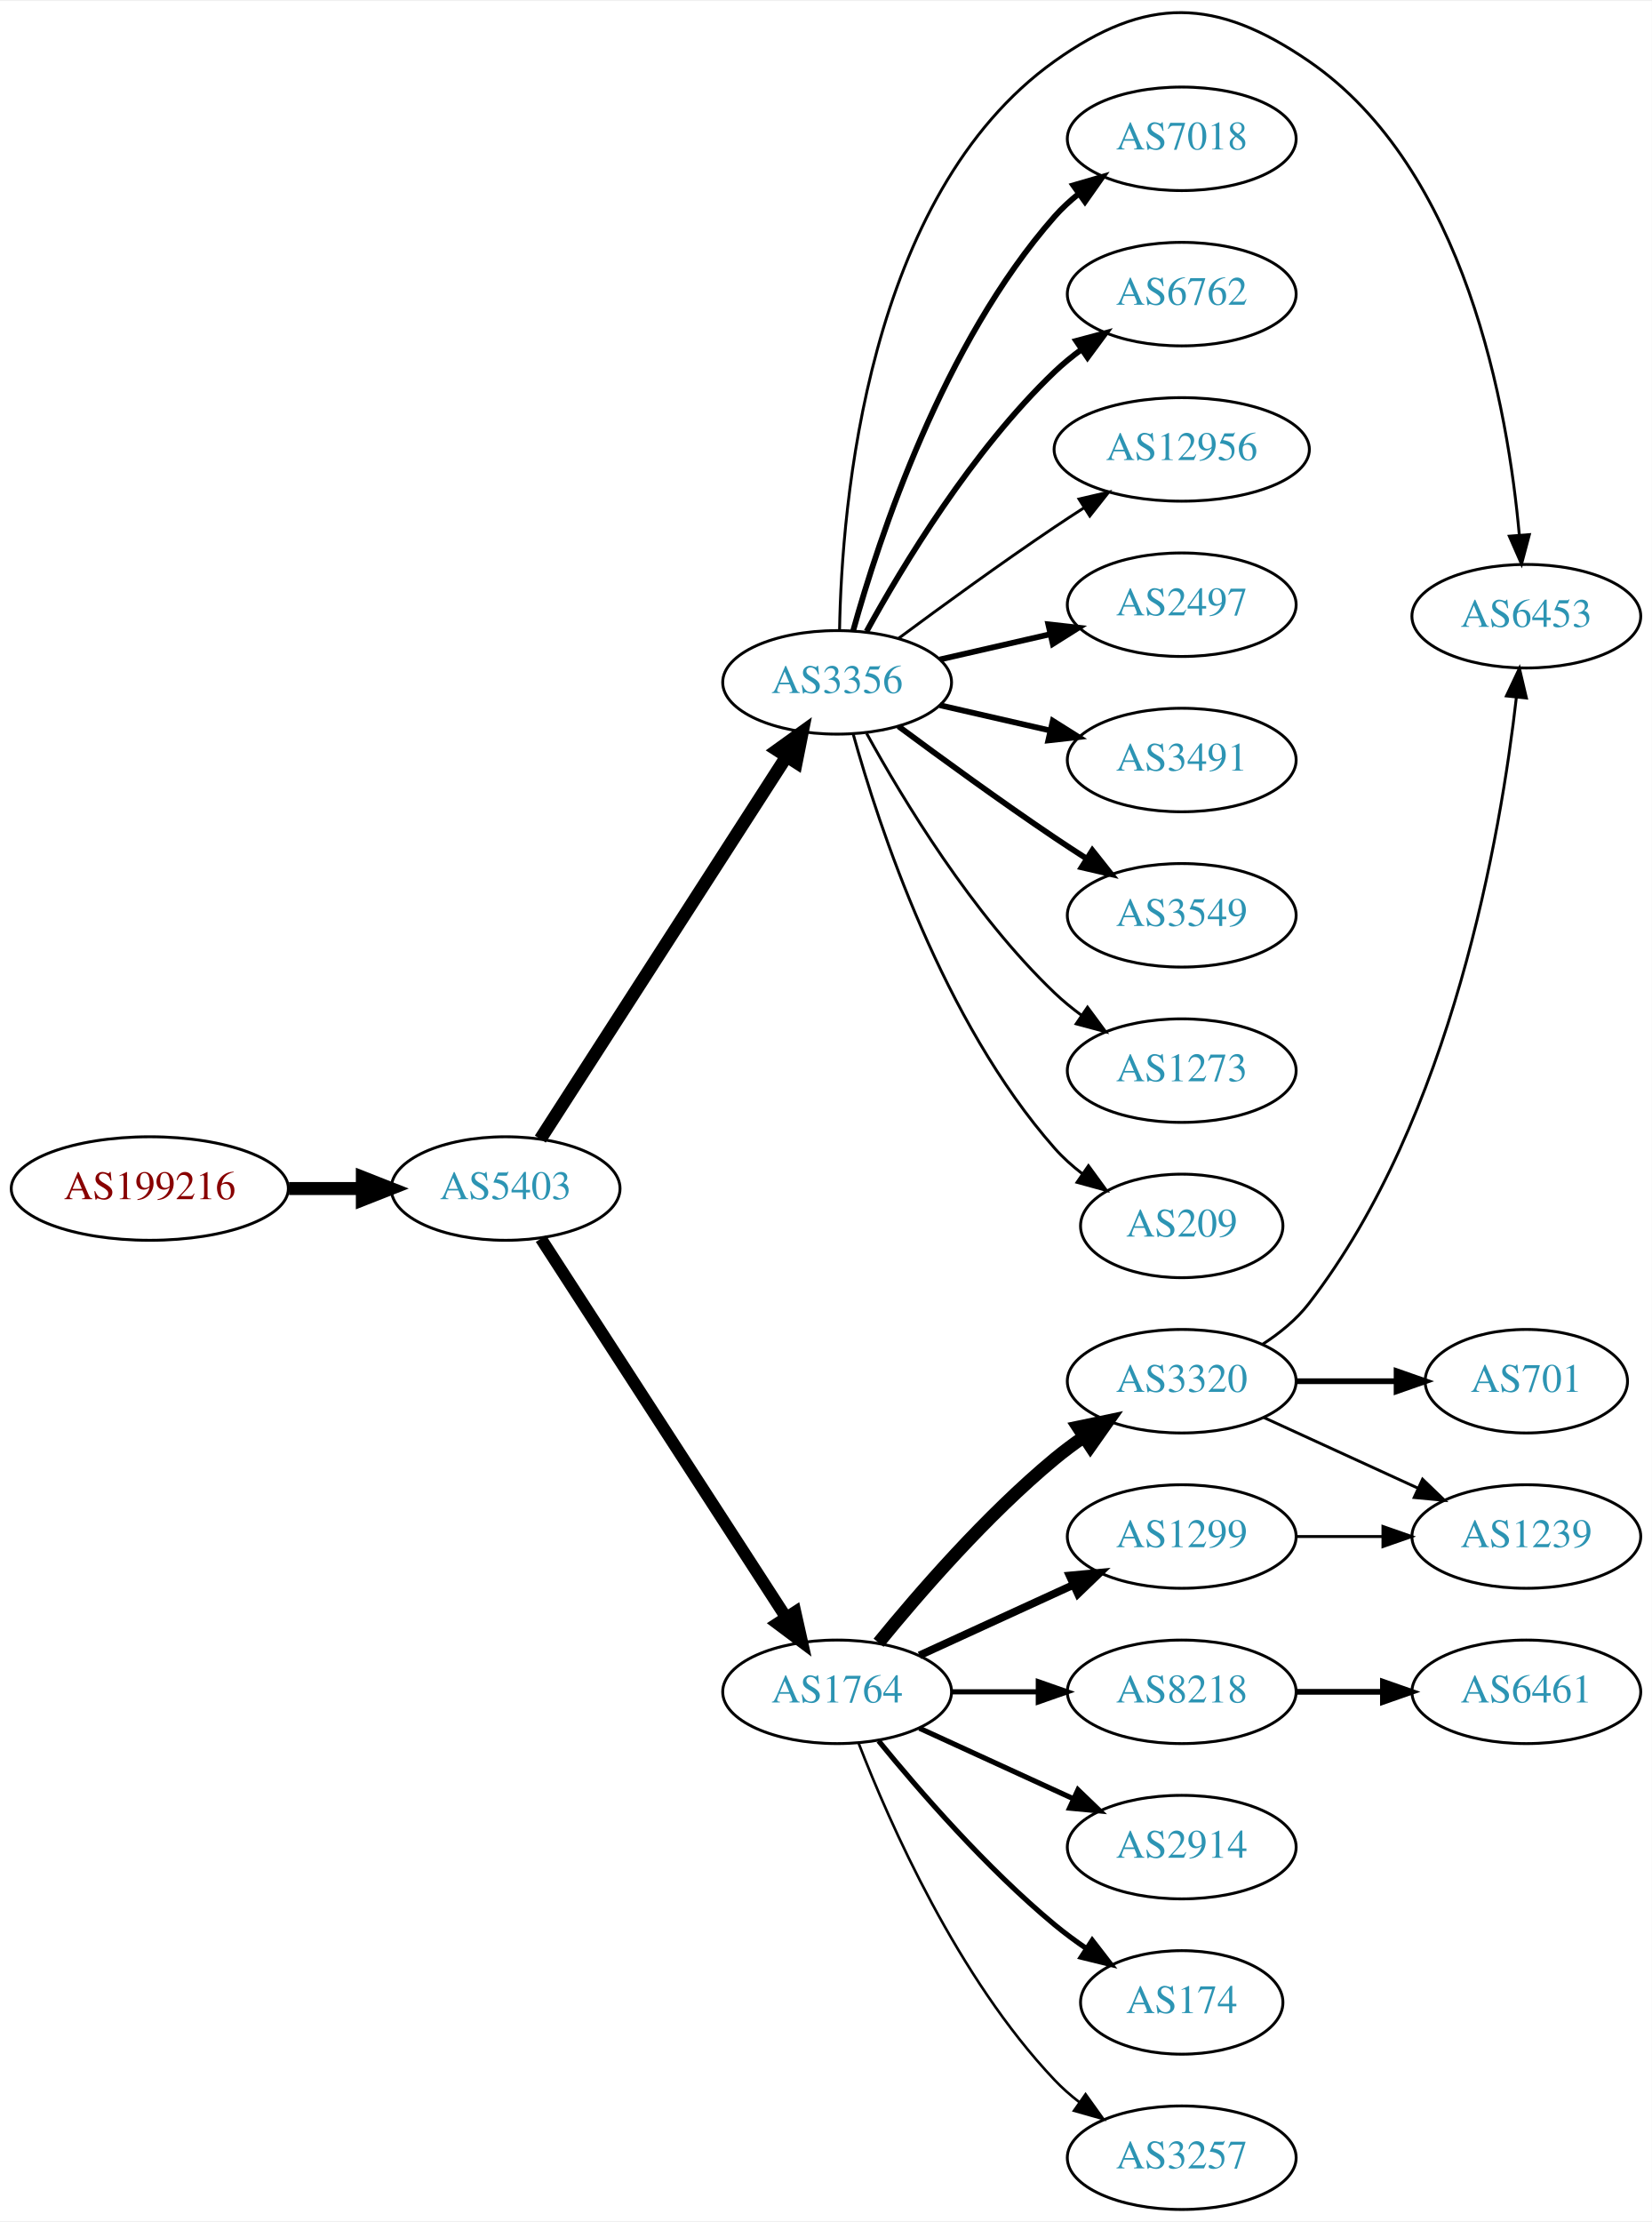
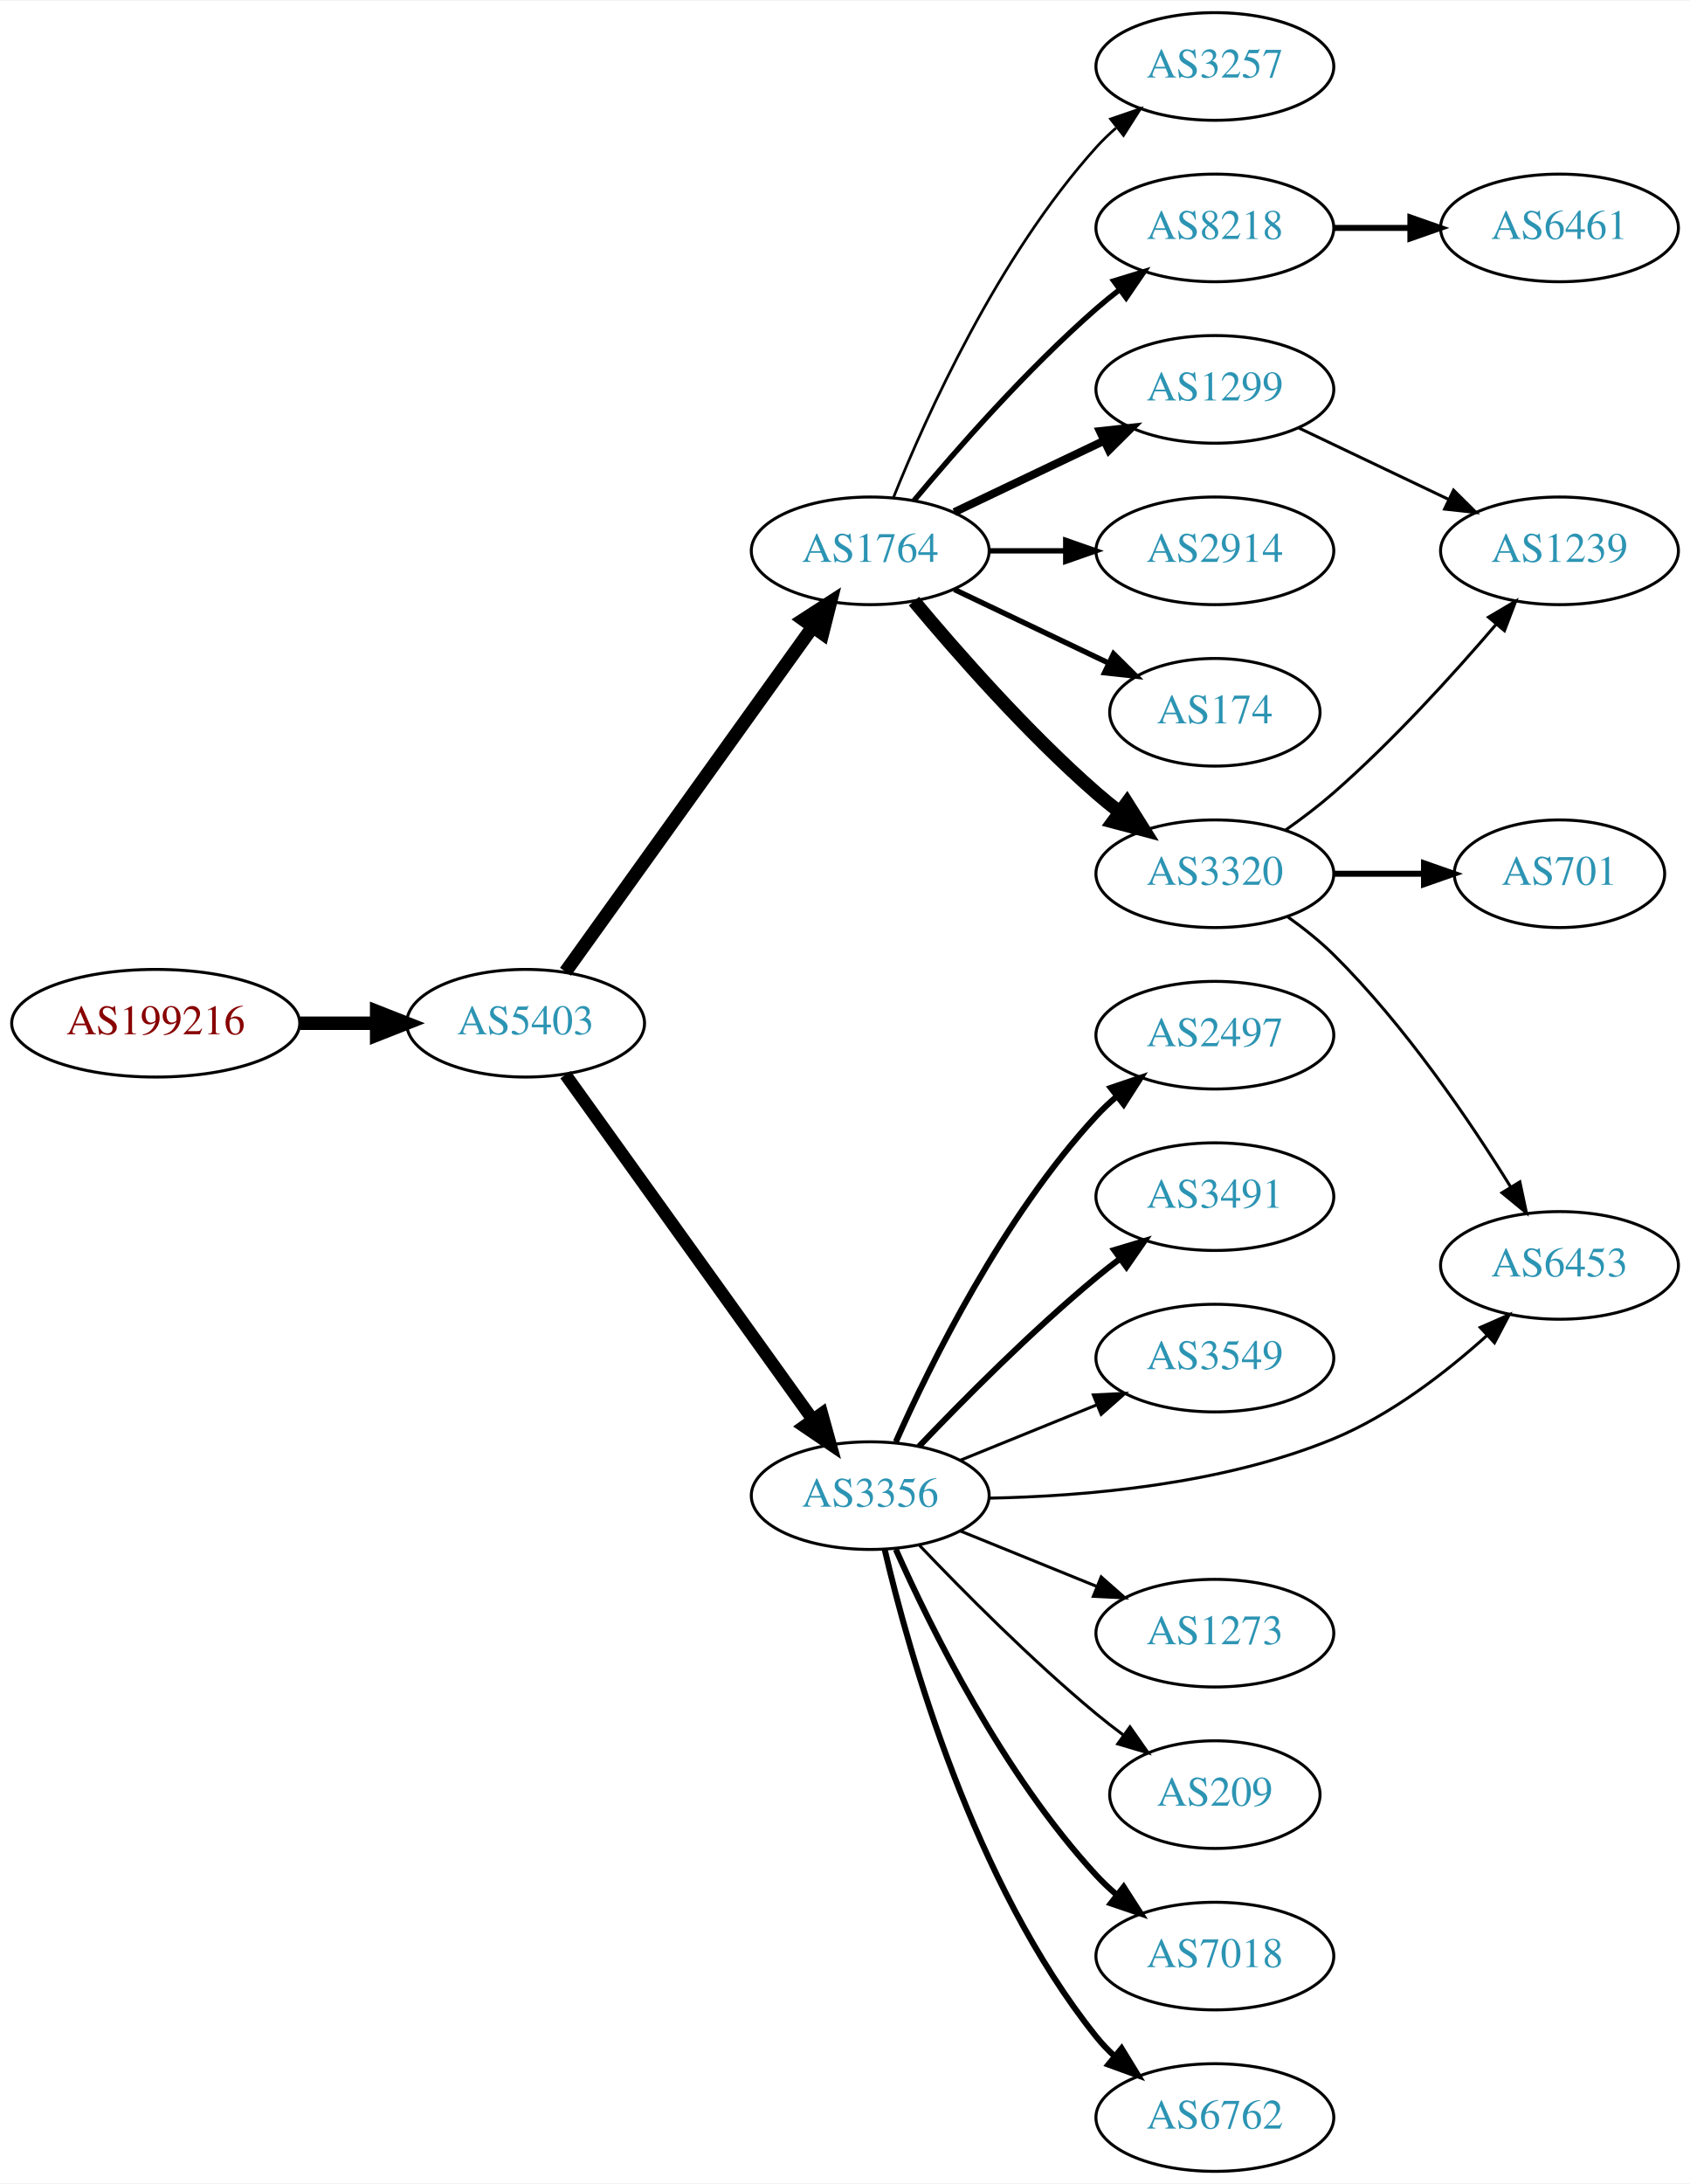
- <svg xmlns="http://www.w3.org/2000/svg" xmlns:xlink="http://www.w3.org/1999/xlink" width="574pt" height="772pt" viewBox="0.00 0.00 574.46 771.91">
-   <g id="graph0" class="graph" transform="scale(1 1) rotate(0) translate(4 767.914)">
-     <polygon fill="white" stroke="none" points="-4,4 -4,-767.914 570.463,-767.914 570.463,4 -4,4" />
+ <svg xmlns="http://www.w3.org/2000/svg" xmlns:xlink="http://www.w3.org/1999/xlink" width="565pt" height="730pt" viewBox="0.00 0.00 565.36 730.00">
+   <g id="graph0" class="graph" transform="scale(1 1) rotate(0) translate(4 726)">
+     <polygon fill="white" stroke="none" points="-4,4 -4,-726 561.363,-726 561.363,4 -4,4" />
    <g id="node1" class="node">
      <g id="a_node1">
        <a xlink:href="/asn/199216" xlink:title="AS199216 ~ Compass-Verlag GmbH [AT]">
-           <ellipse fill="#ffffff" stroke="black" cx="48.096" cy="-355" rx="48.192" ry="18" />
-           <text text-anchor="middle" x="48.096" y="-351.3" font-family="Times,serif" font-size="14.00" fill="#880000">AS199216</text>
+           <ellipse fill="#ffffff" stroke="black" cx="48.096" cy="-384" rx="48.192" ry="18" />
+           <text text-anchor="middle" x="48.096" y="-380.3" font-family="Times,serif" font-size="14.00" fill="#880000">AS199216</text>
        </a>
      </g>
    </g>
    <g id="node2" class="node">
      <g id="a_node2">
        <a xlink:href="/asn/5403" xlink:title="AS5403 ~ AS5403 [AT]">
-           <ellipse fill="#ffffff" stroke="black" cx="171.838" cy="-355" rx="39.794" ry="18" />
-           <text text-anchor="middle" x="171.838" y="-351.3" font-family="Times,serif" font-size="14.00" fill="#2c94b3">AS5403</text>
+           <ellipse fill="#ffffff" stroke="black" cx="171.838" cy="-384" rx="39.794" ry="18" />
+           <text text-anchor="middle" x="171.838" y="-380.3" font-family="Times,serif" font-size="14.00" fill="#2c94b3">AS5403</text>
        </a>
      </g>
    </g>
    <g id="edge1" class="edge">
-       <path fill="none" stroke="black" stroke-width="4.5" d="M96.513,-355C104.867,-355 113.577,-355 121.969,-355" />
-       <polygon fill="black" stroke="black" stroke-width="4.5" points="122.004,-358.938 132.004,-355 122.004,-351.063 122.004,-358.938" />
+       <path fill="none" stroke="black" stroke-width="4.5" d="M96.513,-384C104.867,-384 113.577,-384 121.969,-384" />
+       <polygon fill="black" stroke="black" stroke-width="4.5" points="122.004,-387.938 132.004,-384 122.004,-380.063 122.004,-387.938" />
    </g>
    <g id="node3" class="node">
      <g id="a_node3">
-         <a xlink:href="/asn/3356" xlink:title="AS3356 ~ Level 3 Parent, LLC [US]">
-           <ellipse fill="#ffffff" stroke="black" cx="287.131" cy="-531" rx="39.794" ry="18" />
-           <text text-anchor="middle" x="287.131" y="-527.3" font-family="Times,serif" font-size="14.00" fill="#2c94b3">AS3356</text>
+         <a xlink:href="/asn/1764" xlink:title="AS1764 ~ NEXTLAYER-AS [AT]">
+           <ellipse fill="#ffffff" stroke="black" cx="287.131" cy="-542" rx="39.794" ry="18" />
+           <text text-anchor="middle" x="287.131" y="-538.3" font-family="Times,serif" font-size="14.00" fill="#2c94b3">AS1764</text>
        </a>
      </g>
    </g>
    <g id="edge2" class="edge">
-       <path fill="none" stroke="black" stroke-width="4.5" d="M183.907,-372.196C203.874,-403.214 246.019,-468.687 269.48,-505.132" />
-       <polygon fill="black" stroke="black" stroke-width="4.5" points="266.293,-507.457 275.017,-513.734 272.915,-503.194 266.293,-507.457" />
+       <path fill="none" stroke="black" stroke-width="4.5" d="M185.178,-401.21C205.098,-428.99 244.452,-483.874 267.704,-516.302" />
+       <polygon fill="black" stroke="black" stroke-width="4.5" points="264.779,-518.979 273.806,-524.812 271.179,-514.39 264.779,-518.979" />
    </g>
    <g id="node4" class="node">
      <g id="a_node4">
-         <a xlink:href="/asn/1764" xlink:title="AS1764 ~ NEXTLAYER-AS [AT]">
-           <ellipse fill="#ffffff" stroke="black" cx="287.131" cy="-180" rx="39.794" ry="18" />
-           <text text-anchor="middle" x="287.131" y="-176.3" font-family="Times,serif" font-size="14.00" fill="#2c94b3">AS1764</text>
+         <a xlink:href="/asn/3356" xlink:title="AS3356 ~ Level 3 Parent, LLC [US]">
+           <ellipse fill="#ffffff" stroke="black" cx="287.131" cy="-226" rx="39.794" ry="18" />
+           <text text-anchor="middle" x="287.131" y="-222.3" font-family="Times,serif" font-size="14.00" fill="#2c94b3">AS3356</text>
        </a>
      </g>
    </g>
    <g id="edge3" class="edge">
-       <path fill="none" stroke="black" stroke-width="4.219" d="M184.115,-337.581C204.135,-306.657 245.972,-242.033 269.372,-205.887" />
-       <polygon fill="black" stroke="black" stroke-width="4.219" points="272.564,-207.75 274.899,-197.349 266.366,-203.737 272.564,-207.75" />
+       <path fill="none" stroke="black" stroke-width="4.2" d="M185.178,-366.79C205.098,-339.01 244.452,-284.126 267.704,-251.698" />
+       <polygon fill="black" stroke="black" stroke-width="4.2" points="270.965,-253.457 273.806,-243.188 264.992,-249.174 270.965,-253.457" />
    </g>
    <g id="node5" class="node">
      <g id="a_node5">
-         <a xlink:href="/asn/6453" xlink:title="AS6453 ~ TATA COMMUNICATIONS (AMERICA) INC [US]">
-           <ellipse fill="#ffffff" stroke="black" cx="526.816" cy="-554" rx="39.794" ry="18" />
-           <text text-anchor="middle" x="526.816" y="-550.3" font-family="Times,serif" font-size="14.00" fill="#2c94b3">AS6453</text>
+         <a xlink:href="/asn/8218" xlink:title="AS8218 ~ legacy Neotelecoms [FR]">
+           <ellipse fill="#ffffff" stroke="black" cx="402.424" cy="-650" rx="39.794" ry="18" />
+           <text text-anchor="middle" x="402.424" y="-646.3" font-family="Times,serif" font-size="14.00" fill="#2c94b3">AS8218</text>
        </a>
      </g>
    </g>
    <g id="edge4" class="edge">
-       <path fill="none" stroke="black" d="M287.975,-549.25C288.721,-592.362 297.342,-700.381 362.777,-747 394.773,-769.795 418.765,-769.211 451.17,-747 505.784,-709.566 520.451,-625.999 524.382,-582.126" />
-       <polygon fill="black" stroke="black" points="527.873,-582.371 525.152,-572.132 520.894,-581.834 527.873,-582.371" />
+       <path fill="none" stroke="black" stroke-width="1.8" d="M301.761,-558.817C316.044,-575.929 339.59,-602.745 362.777,-623 365.243,-625.154 367.882,-627.294 370.579,-629.372" />
+       <polygon fill="black" stroke="black" stroke-width="1.8" points="368.604,-632.264 378.733,-635.37 372.752,-626.625 368.604,-632.264" />
    </g>
    <g id="node6" class="node">
      <g id="a_node6">
-         <a xlink:href="/asn/7018" xlink:title="AS7018 ~ AT&amp;T Services, Inc. [US]">
-           <ellipse fill="#ffffff" stroke="black" cx="406.973" cy="-720" rx="39.794" ry="18" />
-           <text text-anchor="middle" x="406.973" y="-716.3" font-family="Times,serif" font-size="14.00" fill="#2c94b3">AS7018</text>
+         <a xlink:href="/asn/2914" xlink:title="AS2914 ~ NTT America, Inc. [US]">
+           <ellipse fill="#ffffff" stroke="black" cx="402.424" cy="-542" rx="39.794" ry="18" />
+           <text text-anchor="middle" x="402.424" y="-538.3" font-family="Times,serif" font-size="14.00" fill="#2c94b3">AS2914</text>
        </a>
      </g>
    </g>
    <g id="edge5" class="edge">
-       <path fill="none" stroke="black" stroke-width="2" d="M292.704,-548.946C301.61,-580.995 323.894,-648.842 362.777,-693 365.261,-695.821 368.111,-698.449 371.137,-700.871" />
-       <polygon fill="black" stroke="black" stroke-width="2" points="369.254,-703.828 379.426,-706.791 373.322,-698.131 369.254,-703.828" />
+       <path fill="none" stroke="black" stroke-width="1.8" d="M326.803,-542C335.006,-542 343.77,-542 352.302,-542" />
+       <polygon fill="black" stroke="black" stroke-width="1.8" points="352.541,-545.5 362.541,-542 352.541,-538.5 352.541,-545.5" />
    </g>
    <g id="node7" class="node">
      <g id="a_node7">
-         <a xlink:href="/asn/6762" xlink:title="AS6762 ~ TELECOM ITALIA SPARKLE S.p.A. [IT]">
-           <ellipse fill="#ffffff" stroke="black" cx="406.973" cy="-666" rx="39.794" ry="18" />
-           <text text-anchor="middle" x="406.973" y="-662.3" font-family="Times,serif" font-size="14.00" fill="#2c94b3">AS6762</text>
+         <a xlink:href="/asn/174" xlink:title="AS174 ~ Cogent Communications [US]">
+           <ellipse fill="#ffffff" stroke="black" cx="402.424" cy="-488" rx="35.194" ry="18" />
+           <text text-anchor="middle" x="402.424" y="-484.3" font-family="Times,serif" font-size="14.00" fill="#2c94b3">AS174</text>
        </a>
      </g>
    </g>
    <g id="edge6" class="edge">
-       <path fill="none" stroke="black" stroke-width="2" d="M297.372,-548.713C309.918,-571.561 334.095,-611.611 362.777,-639 365.646,-641.739 368.834,-644.347 372.144,-646.785" />
-       <polygon fill="black" stroke="black" stroke-width="2" points="370.267,-649.742 380.503,-652.477 374.207,-643.956 370.267,-649.742" />
+       <path fill="none" stroke="black" stroke-width="1.8" d="M315.267,-529.066C330.699,-521.71 350.185,-512.423 366.72,-504.541" />
+       <polygon fill="black" stroke="black" stroke-width="1.8" points="368.54,-507.551 376.062,-500.089 365.529,-501.232 368.54,-507.551" />
    </g>
    <g id="node8" class="node">
      <g id="a_node8">
-         <a xlink:href="/asn/12956" xlink:title="AS12956 ~ TELXIUS [ES]">
-           <ellipse fill="#ffffff" stroke="black" cx="406.973" cy="-612" rx="44.393" ry="18" />
-           <text text-anchor="middle" x="406.973" y="-608.3" font-family="Times,serif" font-size="14.00" fill="#2c94b3">AS12956</text>
+         <a xlink:href="/asn/3320" xlink:title="AS3320 ~ DTAG [DE]">
+           <ellipse fill="#ffffff" stroke="black" cx="402.424" cy="-434" rx="39.794" ry="18" />
+           <text text-anchor="middle" x="402.424" y="-430.3" font-family="Times,serif" font-size="14.00" fill="#2c94b3">AS3320</text>
        </a>
      </g>
    </g>
    <g id="edge7" class="edge">
-       <path fill="none" stroke="black" d="M308.461,-546.277C323.324,-557.304 344.068,-572.407 362.777,-585 366.067,-587.215 369.53,-589.482 373.004,-591.715" />
-       <polygon fill="black" stroke="black" points="371.252,-594.748 381.572,-597.148 375.001,-588.837 371.252,-594.748" />
+       <path fill="none" stroke="black" stroke-width="4.5" d="M301.761,-525.183C316.044,-508.071 339.59,-481.255 362.777,-461 365.243,-458.846 367.882,-456.706 370.579,-454.628" />
+       <polygon fill="black" stroke="black" stroke-width="4.5" points="373.011,-457.727 378.733,-448.63 368.345,-451.384 373.011,-457.727" />
    </g>
    <g id="node9" class="node">
      <g id="a_node9">
-         <a xlink:href="/asn/2497" xlink:title="AS2497 ~ Internet Initiative Japan Inc. [JP]">
-           <ellipse fill="#ffffff" stroke="black" cx="406.973" cy="-558" rx="39.794" ry="18" />
-           <text text-anchor="middle" x="406.973" y="-554.3" font-family="Times,serif" font-size="14.00" fill="#2c94b3">AS2497</text>
+         <a xlink:href="/asn/3257" xlink:title="AS3257 ~ GTT [DE]">
+           <ellipse fill="#ffffff" stroke="black" cx="402.424" cy="-704" rx="39.794" ry="18" />
+           <text text-anchor="middle" x="402.424" y="-700.3" font-family="Times,serif" font-size="14.00" fill="#2c94b3">AS3257</text>
        </a>
      </g>
    </g>
    <g id="edge8" class="edge">
-       <path fill="none" stroke="black" stroke-width="2" d="M322.85,-538.955C334.85,-541.704 348.471,-544.825 361.164,-547.733" />
-       <polygon fill="black" stroke="black" stroke-width="2" points="360.566,-551.187 371.095,-550.009 362.129,-544.364 360.566,-551.187" />
+       <path fill="none" stroke="black" stroke-width="0.9" d="M294.879,-559.787C305.93,-587.243 329.983,-640.578 362.777,-677 364.78,-679.224 366.999,-681.363 369.331,-683.397" />
+       <polygon fill="black" stroke="black" stroke-width="0.9" points="367.529,-686.433 377.55,-689.873 371.862,-680.935 367.529,-686.433" />
    </g>
    <g id="node10" class="node">
      <g id="a_node10">
+         <a xlink:href="/asn/1299" xlink:title="AS1299 ~ Telia Carrier [EU]">
+           <ellipse fill="#ffffff" stroke="black" cx="402.424" cy="-596" rx="39.794" ry="18" />
+           <text text-anchor="middle" x="402.424" y="-592.3" font-family="Times,serif" font-size="14.00" fill="#2c94b3">AS1299</text>
+         </a>
+       </g>
+     </g>
+     <g id="edge9" class="edge">
+       <path fill="none" stroke="black" stroke-width="2.7" d="M315.267,-554.934C330.261,-562.081 349.082,-571.052 365.306,-578.785" />
+       <polygon fill="black" stroke="black" stroke-width="2.7" points="363.976,-582.028 374.509,-583.171 366.988,-575.709 363.976,-582.028" />
+     </g>
+     <g id="node12" class="node">
+       <g id="a_node12">
+         <a xlink:href="/asn/7018" xlink:title="AS7018 ~ AT&amp;T Services, Inc. [US]">
+           <ellipse fill="#ffffff" stroke="black" cx="402.424" cy="-72" rx="39.794" ry="18" />
+           <text text-anchor="middle" x="402.424" y="-68.3" font-family="Times,serif" font-size="14.00" fill="#2c94b3">AS7018</text>
+         </a>
+       </g>
+     </g>
+     <g id="edge11" class="edge">
+       <path fill="none" stroke="black" stroke-width="2" d="M295.699,-208.004C307.318,-181.857 331.527,-132.803 362.777,-99 364.809,-96.803 367.048,-94.682 369.395,-92.662" />
+       <polygon fill="black" stroke="black" stroke-width="2" points="371.922,-95.128 377.64,-86.209 367.608,-89.616 371.922,-95.128" />
+     </g>
+     <g id="node13" class="node">
+       <g id="a_node13">
+         <a xlink:href="/asn/6762" xlink:title="AS6762 ~ TELECOM ITALIA SPARKLE S.p.A. [IT]">
+           <ellipse fill="#ffffff" stroke="black" cx="402.424" cy="-18" rx="39.794" ry="18" />
+           <text text-anchor="middle" x="402.424" y="-14.3" font-family="Times,serif" font-size="14.00" fill="#2c94b3">AS6762</text>
+         </a>
+       </g>
+     </g>
+     <g id="edge12" class="edge">
+       <path fill="none" stroke="black" stroke-width="2" d="M291.947,-208.077C300.034,-173.461 321.621,-96.305 362.777,-45 364.602,-42.726 366.667,-40.561 368.87,-38.52" />
+       <polygon fill="black" stroke="black" stroke-width="2" points="371.222,-41.118 376.746,-32.078 366.79,-35.7 371.222,-41.118" />
+     </g>
+     <g id="node14" class="node">
+       <g id="a_node14">
+         <a xlink:href="/asn/2497" xlink:title="AS2497 ~ Internet Initiative Japan Inc. [JP]">
+           <ellipse fill="#ffffff" stroke="black" cx="402.424" cy="-380" rx="39.794" ry="18" />
+           <text text-anchor="middle" x="402.424" y="-376.3" font-family="Times,serif" font-size="14.00" fill="#2c94b3">AS2497</text>
+         </a>
+       </g>
+     </g>
+     <g id="edge13" class="edge">
+       <path fill="none" stroke="black" stroke-width="2" d="M295.699,-243.996C307.318,-270.143 331.527,-319.197 362.777,-353 364.809,-355.197 367.048,-357.318 369.395,-359.339" />
+       <polygon fill="black" stroke="black" stroke-width="2" points="367.608,-362.384 377.64,-365.791 371.922,-356.872 367.608,-362.384" />
+     </g>
+     <g id="node15" class="node">
+       <g id="a_node15">
        <a xlink:href="/asn/3491" xlink:title="AS3491 ~ PCCW Global, Inc. [US]">
-           <ellipse fill="#ffffff" stroke="black" cx="406.973" cy="-504" rx="39.794" ry="18" />
-           <text text-anchor="middle" x="406.973" y="-500.3" font-family="Times,serif" font-size="14.00" fill="#2c94b3">AS3491</text>
-         </a>
-       </g>
-     </g>
-     <g id="edge9" class="edge">
-       <path fill="none" stroke="black" stroke-width="2" d="M322.85,-523.045C334.85,-520.296 348.471,-517.175 361.164,-514.267" />
-       <polygon fill="black" stroke="black" stroke-width="2" points="362.129,-517.636 371.095,-511.991 360.566,-510.813 362.129,-517.636" />
+           <ellipse fill="#ffffff" stroke="black" cx="402.424" cy="-326" rx="39.794" ry="18" />
+           <text text-anchor="middle" x="402.424" y="-322.3" font-family="Times,serif" font-size="14.00" fill="#2c94b3">AS3491</text>
+         </a>
+       </g>
+     </g>
+     <g id="edge14" class="edge">
+       <path fill="none" stroke="black" stroke-width="2" d="M303.436,-242.455C318.049,-257.796 341.005,-280.956 362.777,-299 365.298,-301.089 367.975,-303.184 370.697,-305.233" />
+       <polygon fill="black" stroke="black" stroke-width="2" points="368.742,-308.139 378.889,-311.187 372.857,-302.477 368.742,-308.139" />
+     </g>
+     <g id="node16" class="node">
+       <g id="a_node16">
+         <a xlink:href="/asn/3549" xlink:title="AS3549 ~ Level 3 Parent, LLC [US]">
+           <ellipse fill="#ffffff" stroke="black" cx="402.424" cy="-272" rx="39.794" ry="18" />
+           <text text-anchor="middle" x="402.424" y="-268.3" font-family="Times,serif" font-size="14.00" fill="#2c94b3">AS3549</text>
+         </a>
+       </g>
+     </g>
+     <g id="edge15" class="edge">
+       <path fill="none" stroke="black" d="M317.307,-237.846C331.182,-243.48 347.96,-250.292 362.869,-256.346" />
+       <polygon fill="black" stroke="black" points="361.765,-259.675 372.347,-260.194 364.398,-253.189 361.765,-259.675" />
+     </g>
+     <g id="node17" class="node">
+       <g id="a_node17">
+         <a xlink:href="/asn/6453" xlink:title="AS6453 ~ TATA COMMUNICATIONS (AMERICA) INC [US]">
+           <ellipse fill="#ffffff" stroke="black" cx="517.717" cy="-303" rx="39.794" ry="18" />
+           <text text-anchor="middle" x="517.717" y="-299.3" font-family="Times,serif" font-size="14.00" fill="#2c94b3">AS6453</text>
+         </a>
+       </g>
+     </g>
+     <g id="edge16" class="edge">
+       <path fill="none" stroke="black" d="M326.893,-225.156C358.921,-225.76 404.986,-229.683 442.07,-245 461.217,-252.908 479.631,-267.119 493.379,-279.494" />
+       <polygon fill="black" stroke="black" points="491.203,-282.25 500.905,-286.507 495.975,-277.129 491.203,-282.25" />
+     </g>
+     <g id="node18" class="node">
+       <g id="a_node18">
+         <a xlink:href="/asn/1273" xlink:title="AS1273 ~ Vodafone Group PLC [EU]">
+           <ellipse fill="#ffffff" stroke="black" cx="402.424" cy="-180" rx="39.794" ry="18" />
+           <text text-anchor="middle" x="402.424" y="-176.3" font-family="Times,serif" font-size="14.00" fill="#2c94b3">AS1273</text>
+         </a>
+       </g>
+     </g>
+     <g id="edge17" class="edge">
+       <path fill="none" stroke="black" d="M317.307,-214.154C331.182,-208.52 347.96,-201.708 362.869,-195.654" />
+       <polygon fill="black" stroke="black" points="364.398,-198.811 372.347,-191.806 361.765,-192.325 364.398,-198.811" />
+     </g>
+     <g id="node19" class="node">
+       <g id="a_node19">
+         <a xlink:href="/asn/209" xlink:title="AS209 ~ CenturyLink Communications, LLC [US]">
+           <ellipse fill="#ffffff" stroke="black" cx="402.424" cy="-126" rx="35.194" ry="18" />
+           <text text-anchor="middle" x="402.424" y="-122.3" font-family="Times,serif" font-size="14.00" fill="#2c94b3">AS209</text>
+         </a>
+       </g>
+     </g>
+     <g id="edge18" class="edge">
+       <path fill="none" stroke="black" d="M303.436,-209.545C318.049,-194.204 341.005,-171.044 362.777,-153 365.657,-150.614 368.739,-148.22 371.86,-145.896" />
+       <polygon fill="black" stroke="black" points="374.03,-148.647 380.101,-139.964 369.94,-142.965 374.03,-148.647" />
    </g>
    <g id="node11" class="node">
      <g id="a_node11">
-         <a xlink:href="/asn/3549" xlink:title="AS3549 ~ Level 3 Parent, LLC [US]">
-           <ellipse fill="#ffffff" stroke="black" cx="406.973" cy="-450" rx="39.794" ry="18" />
-           <text text-anchor="middle" x="406.973" y="-446.3" font-family="Times,serif" font-size="14.00" fill="#2c94b3">AS3549</text>
+         <a xlink:href="/asn/6461" xlink:title="AS6461 ~ Zayo Bandwidth [US]">
+           <ellipse fill="#ffffff" stroke="black" cx="517.717" cy="-650" rx="39.794" ry="18" />
+           <text text-anchor="middle" x="517.717" y="-646.3" font-family="Times,serif" font-size="14.00" fill="#2c94b3">AS6461</text>
        </a>
      </g>
    </g>
    <g id="edge10" class="edge">
-       <path fill="none" stroke="black" stroke-width="2" d="M308.461,-515.723C323.324,-504.696 344.068,-489.593 362.777,-477 366.326,-474.611 370.077,-472.161 373.825,-469.758" />
-       <polygon fill="black" stroke="black" stroke-width="2" points="375.893,-472.591 382.474,-464.288 372.151,-466.675 375.893,-472.591" />
-     </g>
-     <g id="node12" class="node">
-       <g id="a_node12">
-         <a xlink:href="/asn/1273" xlink:title="AS1273 ~ Vodafone Group PLC [EU]">
-           <ellipse fill="#ffffff" stroke="black" cx="406.973" cy="-396" rx="39.794" ry="18" />
-           <text text-anchor="middle" x="406.973" y="-392.3" font-family="Times,serif" font-size="14.00" fill="#2c94b3">AS1273</text>
-         </a>
-       </g>
-     </g>
-     <g id="edge11" class="edge">
-       <path fill="none" stroke="black" d="M297.372,-513.287C309.918,-490.439 334.095,-450.389 362.777,-423 365.646,-420.261 368.834,-417.653 372.144,-415.215" />
-       <polygon fill="black" stroke="black" points="374.207,-418.044 380.503,-409.523 370.267,-412.258 374.207,-418.044" />
-     </g>
-     <g id="node13" class="node">
-       <g id="a_node13">
-         <a xlink:href="/asn/209" xlink:title="AS209 ~ CenturyLink Communications, LLC [US]">
-           <ellipse fill="#ffffff" stroke="black" cx="406.973" cy="-342" rx="35.194" ry="18" />
-           <text text-anchor="middle" x="406.973" y="-338.3" font-family="Times,serif" font-size="14.00" fill="#2c94b3">AS209</text>
-         </a>
-       </g>
-     </g>
-     <g id="edge12" class="edge">
-       <path fill="none" stroke="black" d="M292.704,-513.054C301.61,-481.005 323.894,-413.158 362.777,-369 365.605,-365.789 368.906,-362.828 372.401,-360.136" />
-       <polygon fill="black" stroke="black" points="374.535,-362.916 380.776,-354.355 370.558,-357.155 374.535,-362.916" />
-     </g>
-     <g id="node14" class="node">
-       <g id="a_node14">
-         <a xlink:href="/asn/3320" xlink:title="AS3320 ~ DTAG [DE]">
-           <ellipse fill="#ffffff" stroke="black" cx="406.973" cy="-288" rx="39.794" ry="18" />
-           <text text-anchor="middle" x="406.973" y="-284.3" font-family="Times,serif" font-size="14.00" fill="#2c94b3">AS3320</text>
-         </a>
-       </g>
-     </g>
-     <g id="edge13" class="edge">
-       <path fill="none" stroke="black" stroke-width="4.5" d="M301.55,-197.065C315.665,-214.375 339.079,-241.345 362.777,-261 365.994,-263.668 369.494,-266.27 373.065,-268.741" />
-       <polygon fill="black" stroke="black" stroke-width="4.5" points="370.902,-272.032 381.421,-274.236 375.229,-265.452 370.902,-272.032" />
-     </g>
-     <g id="node15" class="node">
-       <g id="a_node15">
-         <a xlink:href="/asn/1299" xlink:title="AS1299 ~ Telia Carrier [EU]">
-           <ellipse fill="#ffffff" stroke="black" cx="406.973" cy="-234" rx="39.794" ry="18" />
-           <text text-anchor="middle" x="406.973" y="-230.3" font-family="Times,serif" font-size="14.00" fill="#2c94b3">AS1299</text>
-         </a>
-       </g>
-     </g>
-     <g id="edge14" class="edge">
-       <path fill="none" stroke="black" stroke-width="2.7" d="M315.76,-192.661C331.717,-199.973 351.987,-209.261 369.27,-217.181" />
-       <polygon fill="black" stroke="black" stroke-width="2.7" points="367.969,-220.435 378.518,-221.419 370.885,-214.071 367.969,-220.435" />
-     </g>
-     <g id="node16" class="node">
-       <g id="a_node16">
-         <a xlink:href="/asn/8218" xlink:title="AS8218 ~ legacy Neotelecoms [FR]">
-           <ellipse fill="#ffffff" stroke="black" cx="406.973" cy="-180" rx="39.794" ry="18" />
-           <text text-anchor="middle" x="406.973" y="-176.3" font-family="Times,serif" font-size="14.00" fill="#2c94b3">AS8218</text>
-         </a>
-       </g>
-     </g>
-     <g id="edge15" class="edge">
-       <path fill="none" stroke="black" stroke-width="1.8" d="M327.044,-180C336.597,-180 346.947,-180 356.909,-180" />
-       <polygon fill="black" stroke="black" stroke-width="1.8" points="357.102,-183.5 367.102,-180 357.102,-176.5 357.102,-183.5" />
-     </g>
-     <g id="node17" class="node">
-       <g id="a_node17">
-         <a xlink:href="/asn/2914" xlink:title="AS2914 ~ NTT America, Inc. [US]">
-           <ellipse fill="#ffffff" stroke="black" cx="406.973" cy="-126" rx="39.794" ry="18" />
-           <text text-anchor="middle" x="406.973" y="-122.3" font-family="Times,serif" font-size="14.00" fill="#2c94b3">AS2914</text>
-         </a>
-       </g>
-     </g>
-     <g id="edge16" class="edge">
-       <path fill="none" stroke="black" stroke-width="1.8" d="M315.76,-167.339C331.717,-160.027 351.987,-150.739 369.27,-142.819" />
-       <polygon fill="black" stroke="black" stroke-width="1.8" points="370.885,-145.929 378.518,-138.581 367.969,-139.565 370.885,-145.929" />
-     </g>
-     <g id="node18" class="node">
-       <g id="a_node18">
-         <a xlink:href="/asn/174" xlink:title="AS174 ~ Cogent Communications [US]">
-           <ellipse fill="#ffffff" stroke="black" cx="406.973" cy="-72" rx="35.194" ry="18" />
-           <text text-anchor="middle" x="406.973" y="-68.3" font-family="Times,serif" font-size="14.00" fill="#2c94b3">AS174</text>
-         </a>
-       </g>
-     </g>
-     <g id="edge17" class="edge">
-       <path fill="none" stroke="black" stroke-width="1.8" d="M301.55,-162.935C315.665,-145.625 339.079,-118.655 362.777,-99 366.241,-96.128 370.033,-93.331 373.888,-90.692" />
-       <polygon fill="black" stroke="black" stroke-width="1.8" points="375.849,-93.592 382.32,-85.203 372.03,-87.725 375.849,-93.592" />
-     </g>
-     <g id="node19" class="node">
-       <g id="a_node19">
-         <a xlink:href="/asn/3257" xlink:title="AS3257 ~ GTT [DE]">
-           <ellipse fill="#ffffff" stroke="black" cx="406.973" cy="-18" rx="39.794" ry="18" />
-           <text text-anchor="middle" x="406.973" y="-14.3" font-family="Times,serif" font-size="14.00" fill="#2c94b3">AS3257</text>
-         </a>
-       </g>
-     </g>
-     <g id="edge18" class="edge">
-       <path fill="none" stroke="black" stroke-width="0.9" d="M294.654,-162.006C305.404,-134.272 329.062,-80.571 362.777,-45 365.363,-42.272 368.281,-39.706 371.349,-37.323" />
-       <polygon fill="black" stroke="black" stroke-width="0.9" points="373.527,-40.069 379.697,-31.457 369.503,-34.342 373.527,-40.069" />
+       <path fill="none" stroke="black" stroke-width="2" d="M442.096,-650C450.299,-650 459.063,-650 467.595,-650" />
+       <polygon fill="black" stroke="black" stroke-width="2" points="467.834,-653.5 477.834,-650 467.834,-646.5 467.834,-653.5" />
    </g>
    <g id="edge21" class="edge">
-       <path fill="none" stroke="black" d="M435.02,-300.797C441.006,-304.663 446.846,-309.4 451.17,-315 501.056,-379.619 517.921,-478.047 523.367,-525.907" />
-       <polygon fill="black" stroke="black" points="519.887,-526.283 524.416,-535.862 526.849,-525.55 519.887,-526.283" />
+       <path fill="none" stroke="black" d="M426.905,-419.498C432.165,-415.744 437.527,-411.485 442.07,-407 465.978,-383.394 487.68,-351.402 501.444,-329.159" />
+       <polygon fill="black" stroke="black" points="504.463,-330.932 506.667,-320.569 498.481,-327.296 504.463,-330.932" />
    </g>
    <g id="node20" class="node">
      <g id="a_node20">
-         <a xlink:href="/asn/1239" xlink:title="AS1239 ~ Sprint [US]">
-           <ellipse fill="#ffffff" stroke="black" cx="526.816" cy="-234" rx="39.794" ry="18" />
-           <text text-anchor="middle" x="526.816" y="-230.3" font-family="Times,serif" font-size="14.00" fill="#2c94b3">AS1239</text>
+         <a xlink:href="/asn/701" xlink:title="AS701 ~ UUNET [US]">
+           <ellipse fill="#ffffff" stroke="black" cx="517.717" cy="-434" rx="35.194" ry="18" />
+           <text text-anchor="middle" x="517.717" y="-430.3" font-family="Times,serif" font-size="14.00" fill="#2c94b3">AS701</text>
        </a>
      </g>
    </g>
    <g id="edge19" class="edge">
-       <path fill="none" stroke="black" d="M435.602,-275.339C451.559,-268.027 471.83,-258.739 489.113,-250.819" />
-       <polygon fill="black" stroke="black" points="490.727,-253.929 498.36,-246.581 487.811,-247.565 490.727,-253.929" />
+       <path fill="none" stroke="black" stroke-width="2" d="M442.096,-434C451.801,-434 462.292,-434 472.255,-434" />
+       <polygon fill="black" stroke="black" stroke-width="2" points="472.391,-437.5 482.391,-434 472.391,-430.5 472.391,-437.5" />
    </g>
    <g id="node21" class="node">
      <g id="a_node21">
-         <a xlink:href="/asn/701" xlink:title="AS701 ~ UUNET [US]">
-           <ellipse fill="#ffffff" stroke="black" cx="526.816" cy="-288" rx="35.194" ry="18" />
-           <text text-anchor="middle" x="526.816" y="-284.3" font-family="Times,serif" font-size="14.00" fill="#2c94b3">AS701</text>
+         <a xlink:href="/asn/1239" xlink:title="AS1239 ~ Sprint [US]">
+           <ellipse fill="#ffffff" stroke="black" cx="517.717" cy="-542" rx="39.794" ry="18" />
+           <text text-anchor="middle" x="517.717" y="-538.3" font-family="Times,serif" font-size="14.00" fill="#2c94b3">AS1239</text>
        </a>
      </g>
    </g>
    <g id="edge20" class="edge">
-       <path fill="none" stroke="black" stroke-width="2" d="M446.886,-288C457.973,-288 470.132,-288 481.515,-288" />
-       <polygon fill="black" stroke="black" stroke-width="2" points="481.697,-291.5 491.696,-288 481.696,-284.5 481.697,-291.5" />
+       <path fill="none" stroke="black" d="M426.115,-448.63C431.516,-452.44 437.139,-456.692 442.07,-461 461.997,-478.407 482.189,-500.658 496.539,-517.433" />
+       <polygon fill="black" stroke="black" points="493.959,-519.804 503.087,-525.183 499.306,-515.286 493.959,-519.804" />
    </g>
    <g id="edge22" class="edge">
-       <path fill="none" stroke="black" d="M446.886,-234C456.439,-234 466.789,-234 476.752,-234" />
-       <polygon fill="black" stroke="black" points="476.944,-237.5 486.944,-234 476.944,-230.5 476.944,-237.5" />
-     </g>
-     <g id="node22" class="node">
-       <g id="a_node22">
-         <a xlink:href="/asn/6461" xlink:title="AS6461 ~ Zayo Bandwidth [US]">
-           <ellipse fill="#ffffff" stroke="black" cx="526.816" cy="-180" rx="39.794" ry="18" />
-           <text text-anchor="middle" x="526.816" y="-176.3" font-family="Times,serif" font-size="14.00" fill="#2c94b3">AS6461</text>
-         </a>
-       </g>
-     </g>
-     <g id="edge23" class="edge">
-       <path fill="none" stroke="black" stroke-width="2" d="M446.886,-180C456.439,-180 466.789,-180 476.752,-180" />
-       <polygon fill="black" stroke="black" stroke-width="2" points="476.944,-183.5 486.944,-180 476.944,-176.5 476.944,-183.5" />
+       <path fill="none" stroke="black" d="M430.56,-583.066C445.554,-575.919 464.375,-566.948 480.599,-559.215" />
+       <polygon fill="black" stroke="black" points="482.281,-562.291 489.802,-554.829 479.269,-555.972 482.281,-562.291" />
    </g>
  </g>
</svg>
